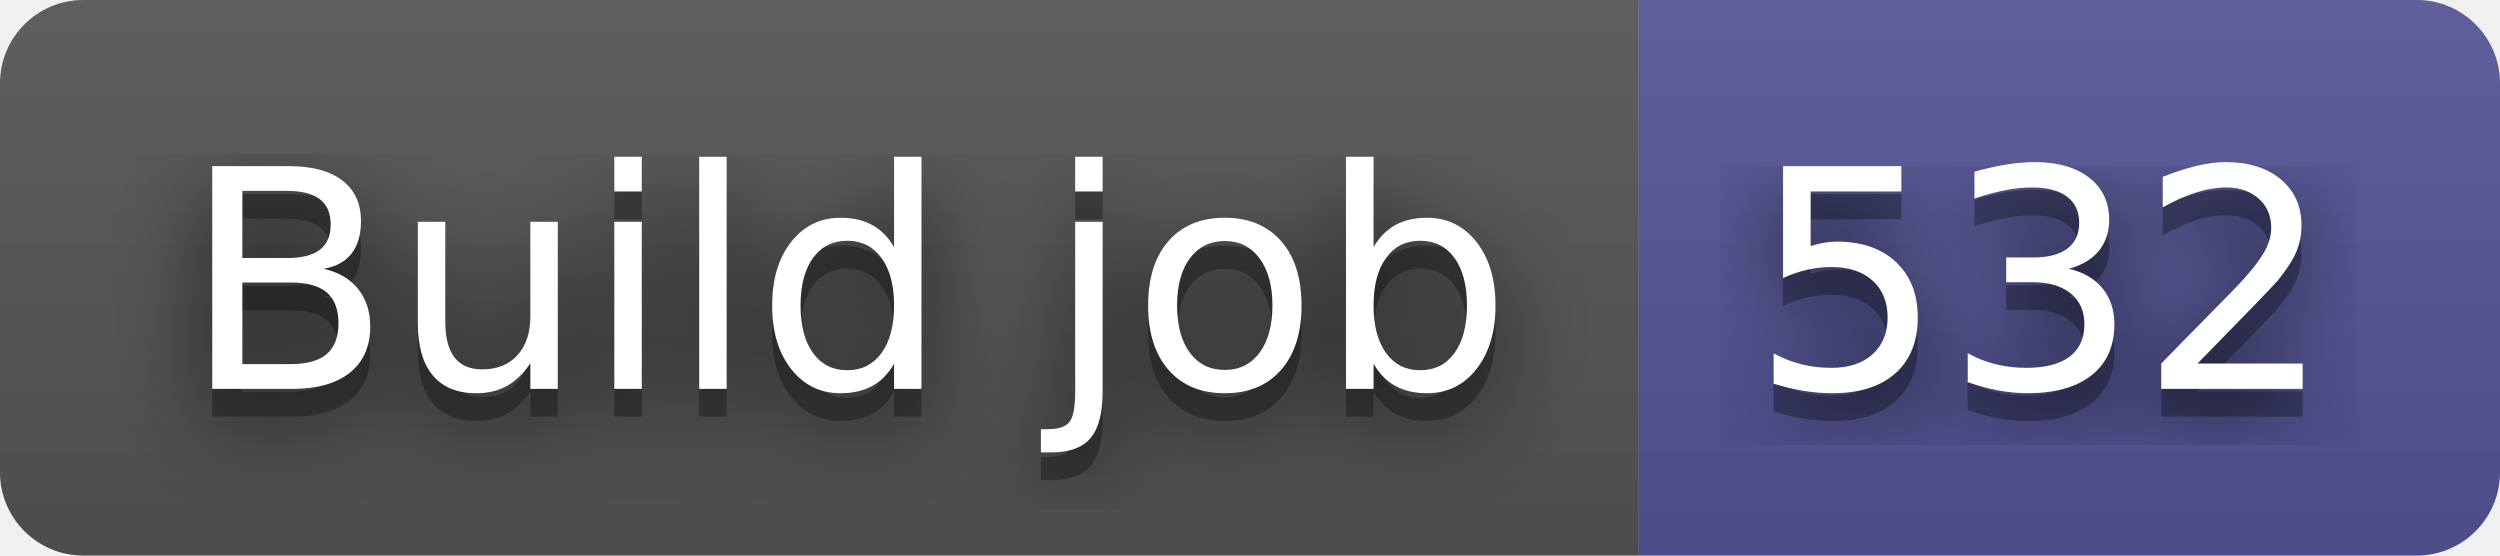
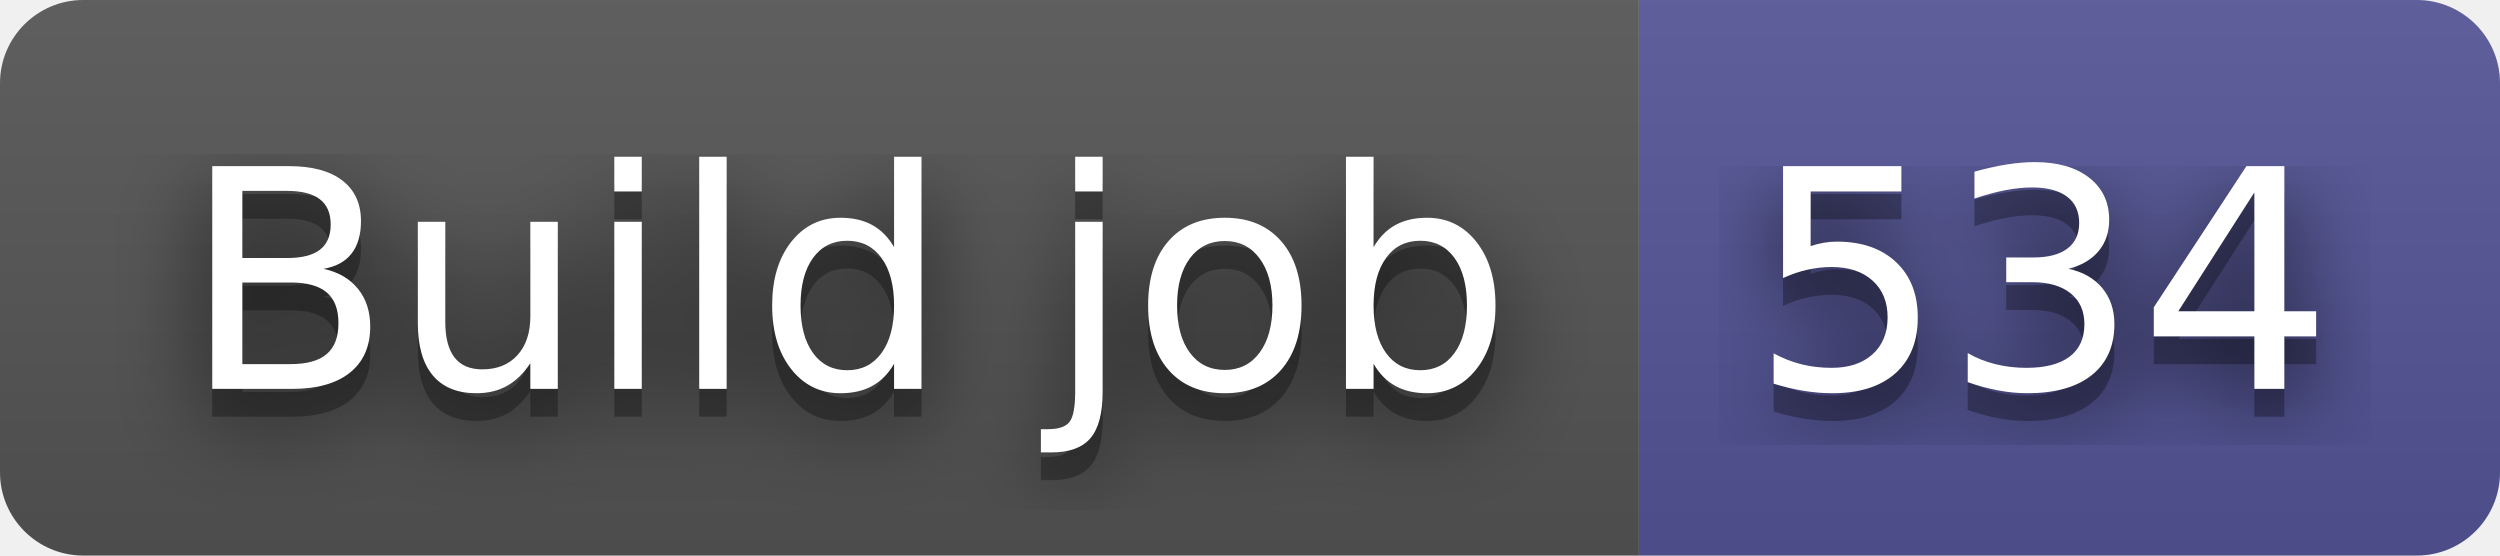
- <svg xmlns="http://www.w3.org/2000/svg" width="90" height="20" role="img" aria-label="Build job: 532">
+ <svg xmlns="http://www.w3.org/2000/svg" width="90" height="20" role="img" aria-label="Build job: 534">
  <filter id="blur">
    <feGaussianBlur stdDeviation="16" />
  </filter>
  <linearGradient id="s" x2="0" y2="100%">
    <stop offset="0" stop-color="#bbb" stop-opacity=".1" />
    <stop offset="1" stop-opacity=".1" />
  </linearGradient>
  <clipPath id="r">
    <rect width="90" height="20" rx="3" />
  </clipPath>
  <g clip-path="url(#r)">
    <rect width="59" height="20" fill="#555" />
    <rect x="59" width="31" height="20" fill="#535597" />
    <rect width="90" height="20" fill="url(#s)" />
  </g>
  <g fill="#fff" text-anchor="middle" font-family="Verdana,Geneva,DejaVu Sans,sans-serif" text-rendering="geometricPrecision" font-size="110">
    <g transform="scale(.1)">
      <g aria-hidden="true" fill="#010101">
        <text x="305" y="150" fill-opacity=".8" filter="url(#blur)" textLength="490">Build job</text>
        <text x="305" y="150" fill-opacity=".3" textLength="490">Build job</text>
      </g>
      <text x="305" y="140" textLength="490">Build job</text>
    </g>
    <g transform="scale(.1)">
      <g aria-hidden="true" fill="#010101">
-         <text x="735" y="150" fill-opacity=".8" filter="url(#blur)" textLength="210">532</text>
-         <text x="735" y="150" fill-opacity=".3" textLength="210">532</text>
+         <text x="735" y="150" fill-opacity=".8" filter="url(#blur)" textLength="210">534</text>
+         <text x="735" y="150" fill-opacity=".3" textLength="210">534</text>
      </g>
-       <text x="735" y="140" textLength="210">532</text>
+       <text x="735" y="140" textLength="210">534</text>
    </g>
  </g>
</svg>
